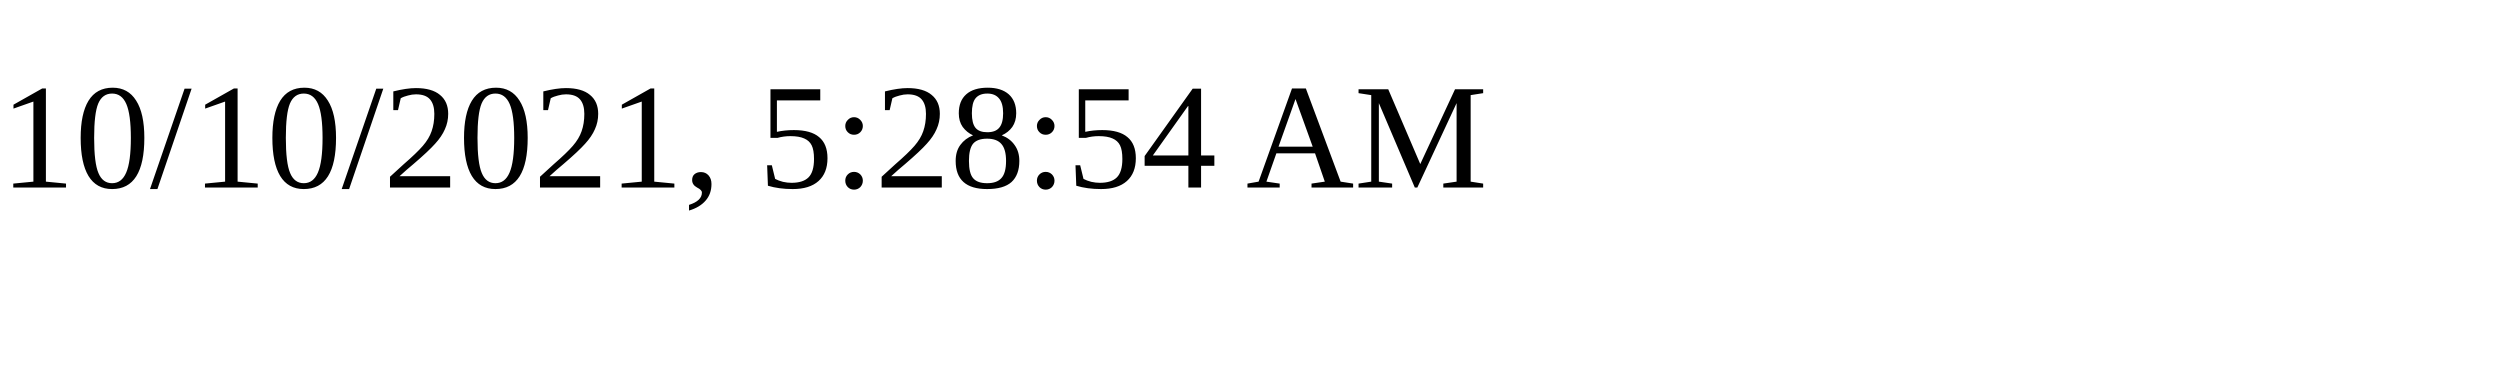
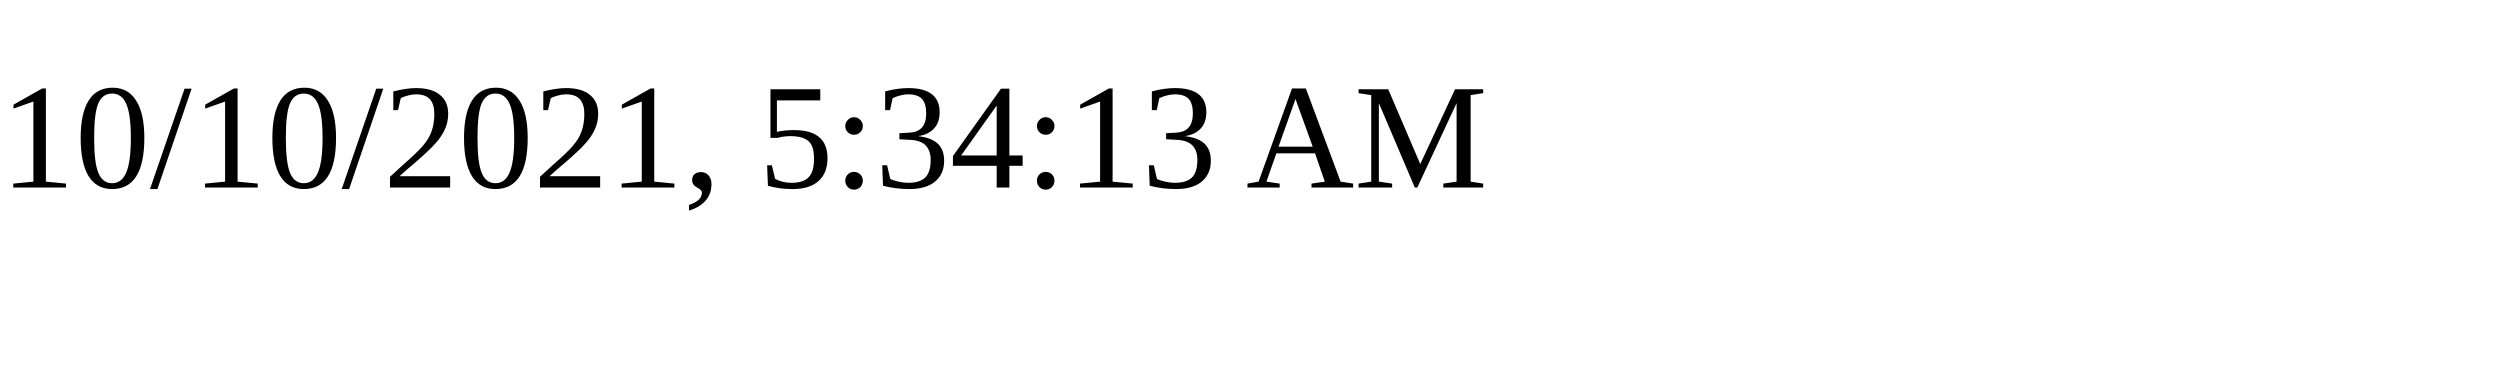
<svg xmlns="http://www.w3.org/2000/svg" height="30" width="200">
-   <text x="0" y="15">10/10/2021, 5:28:54 AM</text>
+   <text x="0" y="15">10/10/2021, 5:34:13 AM</text>
</svg>
